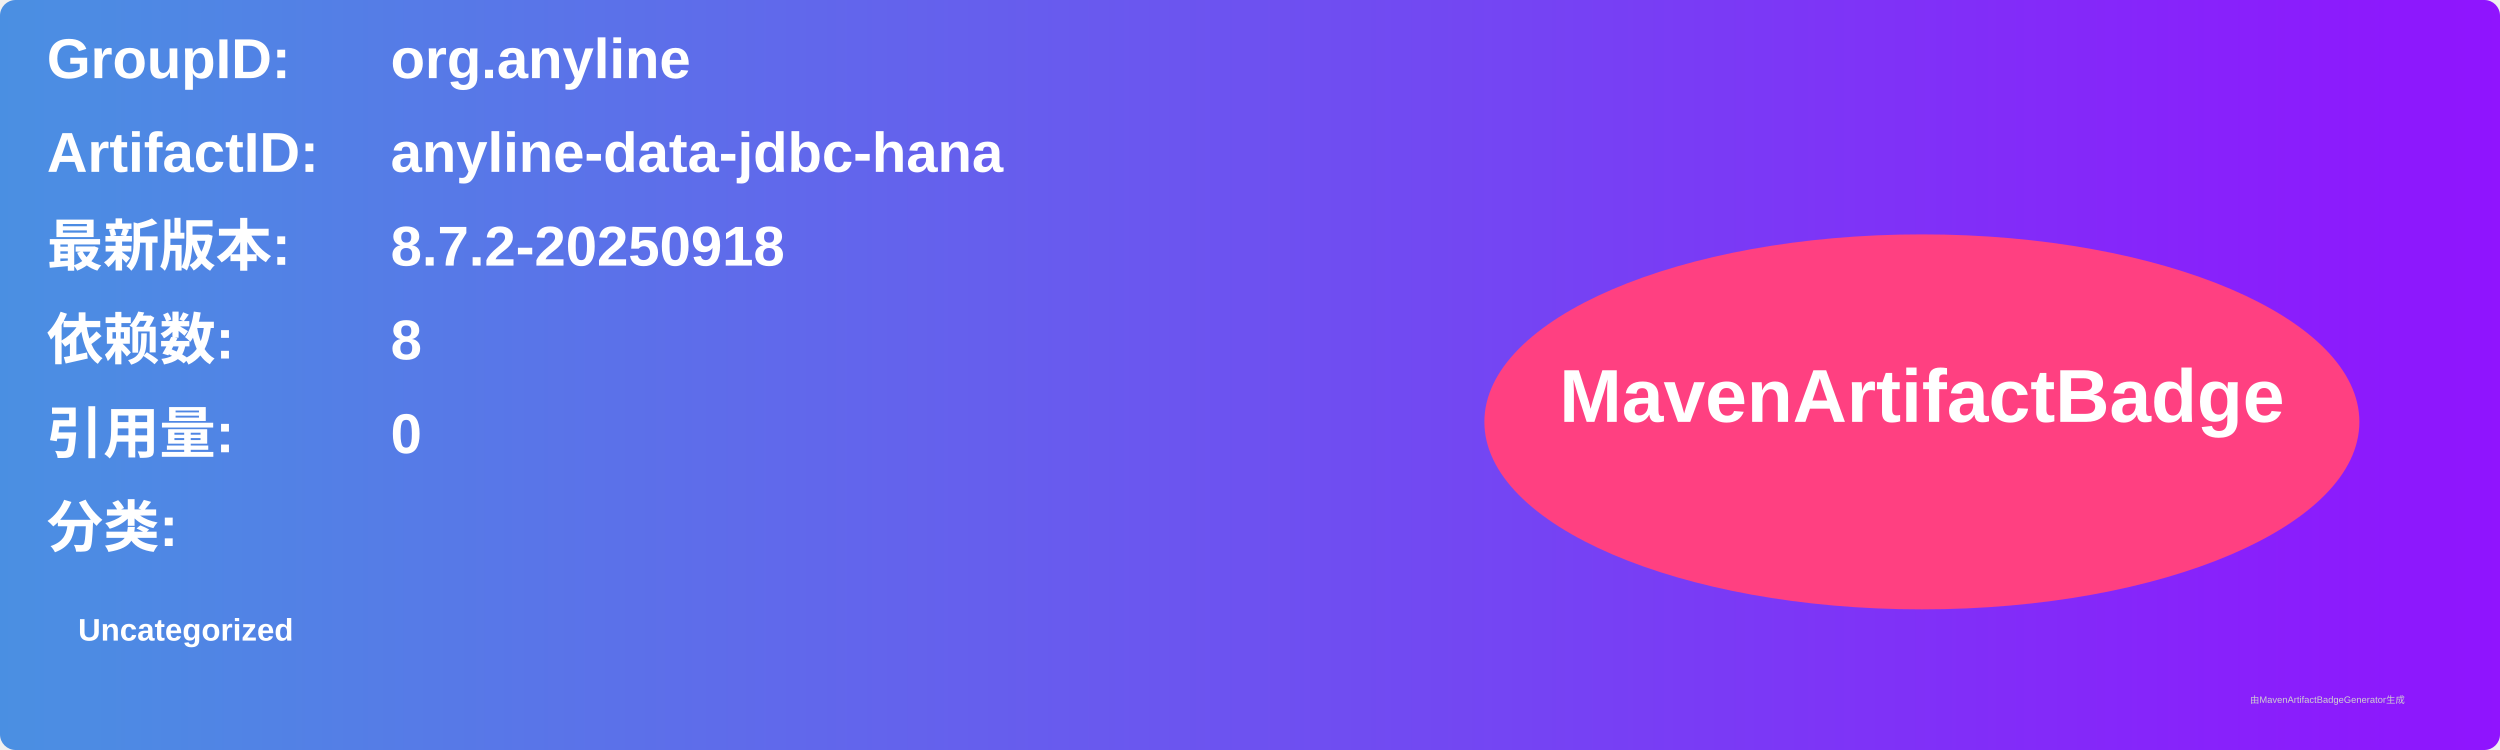
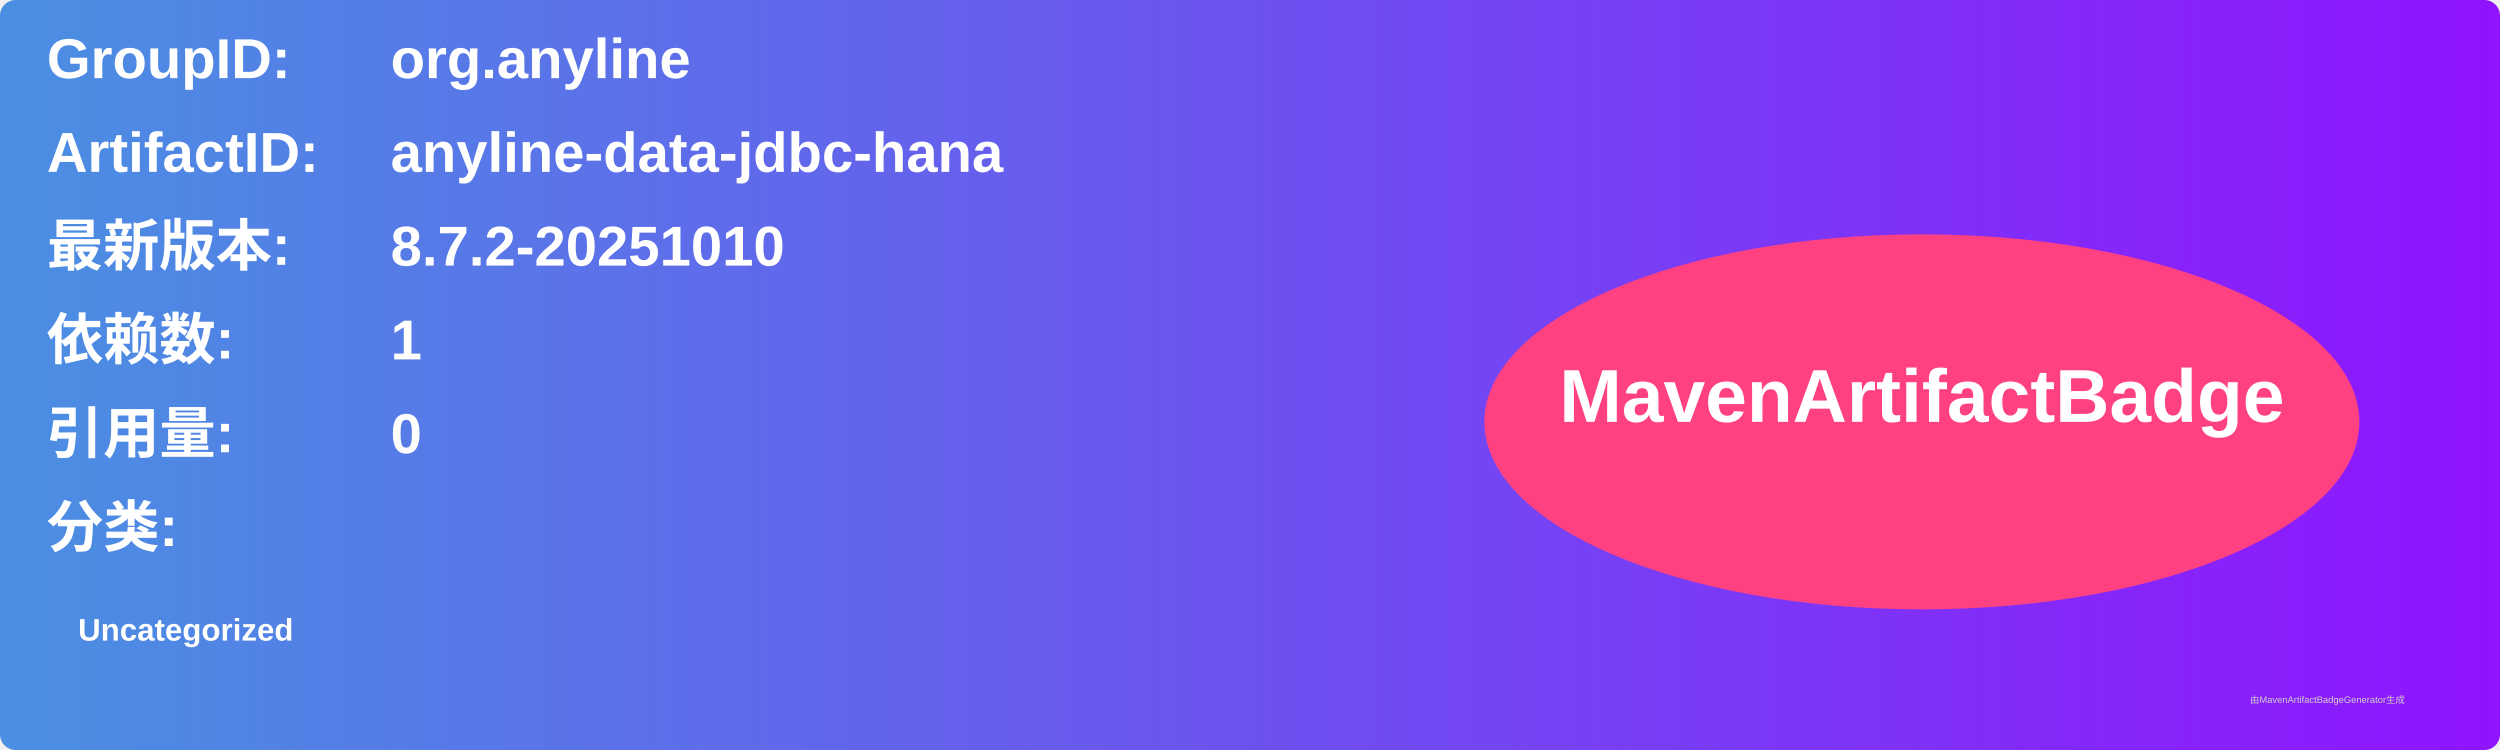
<svg xmlns="http://www.w3.org/2000/svg" width="800" height="240" viewBox="0 0 800 240">
  <linearGradient id="grad" x1="0%" y1="0%" x2="100%" y2="0%">
    <stop offset="0%" stop-color="#4a90e2" />
    <stop offset="100%" stop-color="#9013fe" />
  </linearGradient>
  <rect width="100%" height="100%" rx="5" ry="5" fill="url(#grad)" />
  <g transform="translate(15, 15)">
    <text x="0" y="10" font-family="Arial" font-size="18" fill="white" font-weight="bold" width="260">GroupID:</text>
    <text x="110" y="10" font-family="Arial" font-size="18" fill="white" font-weight="bold" width="460">org.anyline</text>
    <text x="0" y="40" font-family="Arial" font-size="18" fill="white" font-weight="bold" width="260">ArtifactID:</text>
    <text x="110" y="40" font-family="Arial" font-size="18" fill="white" font-weight="bold" width="460">anyline-data-jdbc-hana</text>
    <text x="0" y="70" font-family="Arial" font-size="18" fill="white" font-weight="bold">最新版本:</text>
    <text x="110" y="70" font-family="Arial" font-size="18" fill="white" font-weight="bold">
-       <tspan font-weight="bold">8.7.2-20250918</tspan>
+       <tspan font-weight="bold">8.7.2-20251010</tspan>
    </text>
    <text x="0" y="100" font-family="Arial" font-size="18" fill="white" font-weight="bold">依赖数: </text>
    <text x="110" y="100" font-family="Arial" font-size="18" fill="white">
-       <tspan font-weight="bold">8</tspan>
+       <tspan font-weight="bold">1</tspan>
    </text>
    <text x="0" y="130" font-family="Arial" font-size="18" fill="white" font-weight="bold">引用量: </text>
    <text x="110" y="130" font-family="Arial" font-size="18" fill="white">
      <tspan font-weight="bold">0</tspan>
    </text>
    <text x="0" y="160" font-family="Arial" font-size="18" fill="white" font-weight="bold">分类:</text>
    <text x="10" y="190" font-family="Arial" font-size="10" fill="white">
      <tspan font-weight="bold">Uncategorized</tspan>
    </text>
    <ellipse cx="600" cy="120" rx="140" ry="60" fill="#ff4081" />
    <text x="600" y="120" text-anchor="middle" font-family="Arial" font-size="24" fill="white" font-weight="bold">MavenArtifactBadge</text>
  </g>
  <text x="720" y="225" font-family="Arial" font-size="3" fill="#d0d0d0">由MavenArtifactBadgeGenerator生成</text>
</svg>
